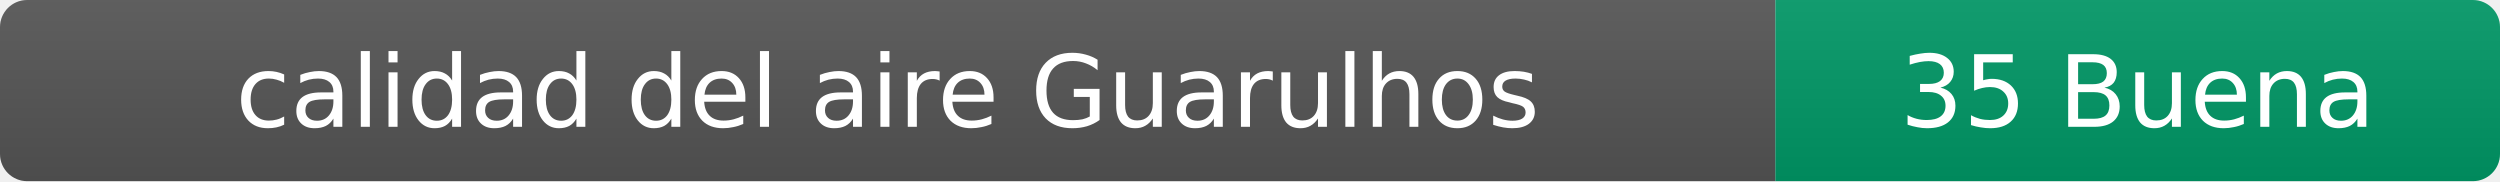
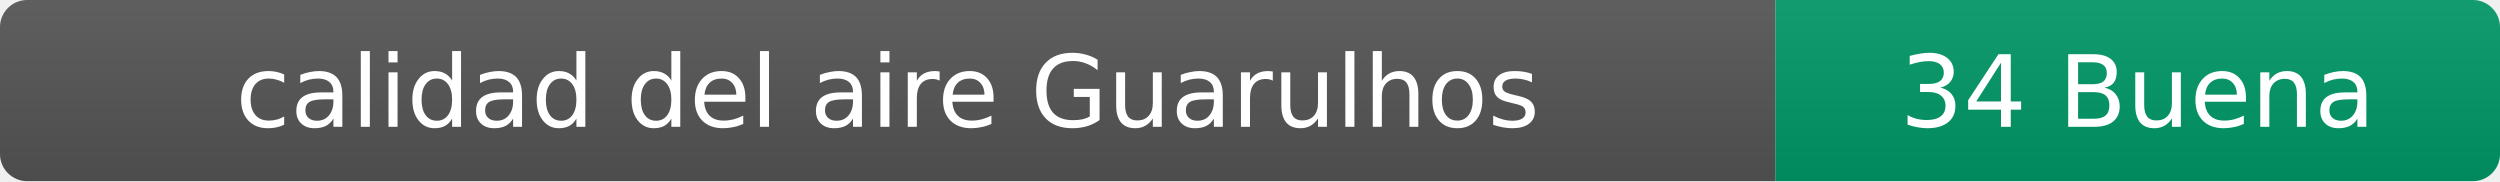
- <svg xmlns="http://www.w3.org/2000/svg" width="276" height="20" role="img" aria-label="calidad del aire: 35 Buena">
+ <svg xmlns="http://www.w3.org/2000/svg" width="276" height="20" role="img" aria-label="calidad del aire: 34 Buena">
  <linearGradient id="s" x2="0" y2="100%">
    <stop offset="0" stop-color="#bbb" stop-opacity=".1" />
    <stop offset="1" stop-opacity=".1" />
  </linearGradient>
  <clipPath id="r">
    <rect width="276" height="20" rx="3" fill="#fff" />
  </clipPath>
  <g clip-path="url(#r)">
    <rect width="196" height="20" fill="#555" />
    <rect x="196" width="80" height="20" fill="#009966" />
    <rect width="276" height="20" fill="url(#s)" />
  </g>
  <g fill="#fff" text-anchor="middle" font-family="Verdana,Geneva,DejaVu Sans,sans-serif" font-size="11">
    <text x="98" y="14">calidad del aire Guarulhos</text>
-     <text x="236" y="14">35 Buena</text>
+     <text x="236" y="14">34 Buena</text>
  </g>
</svg>
